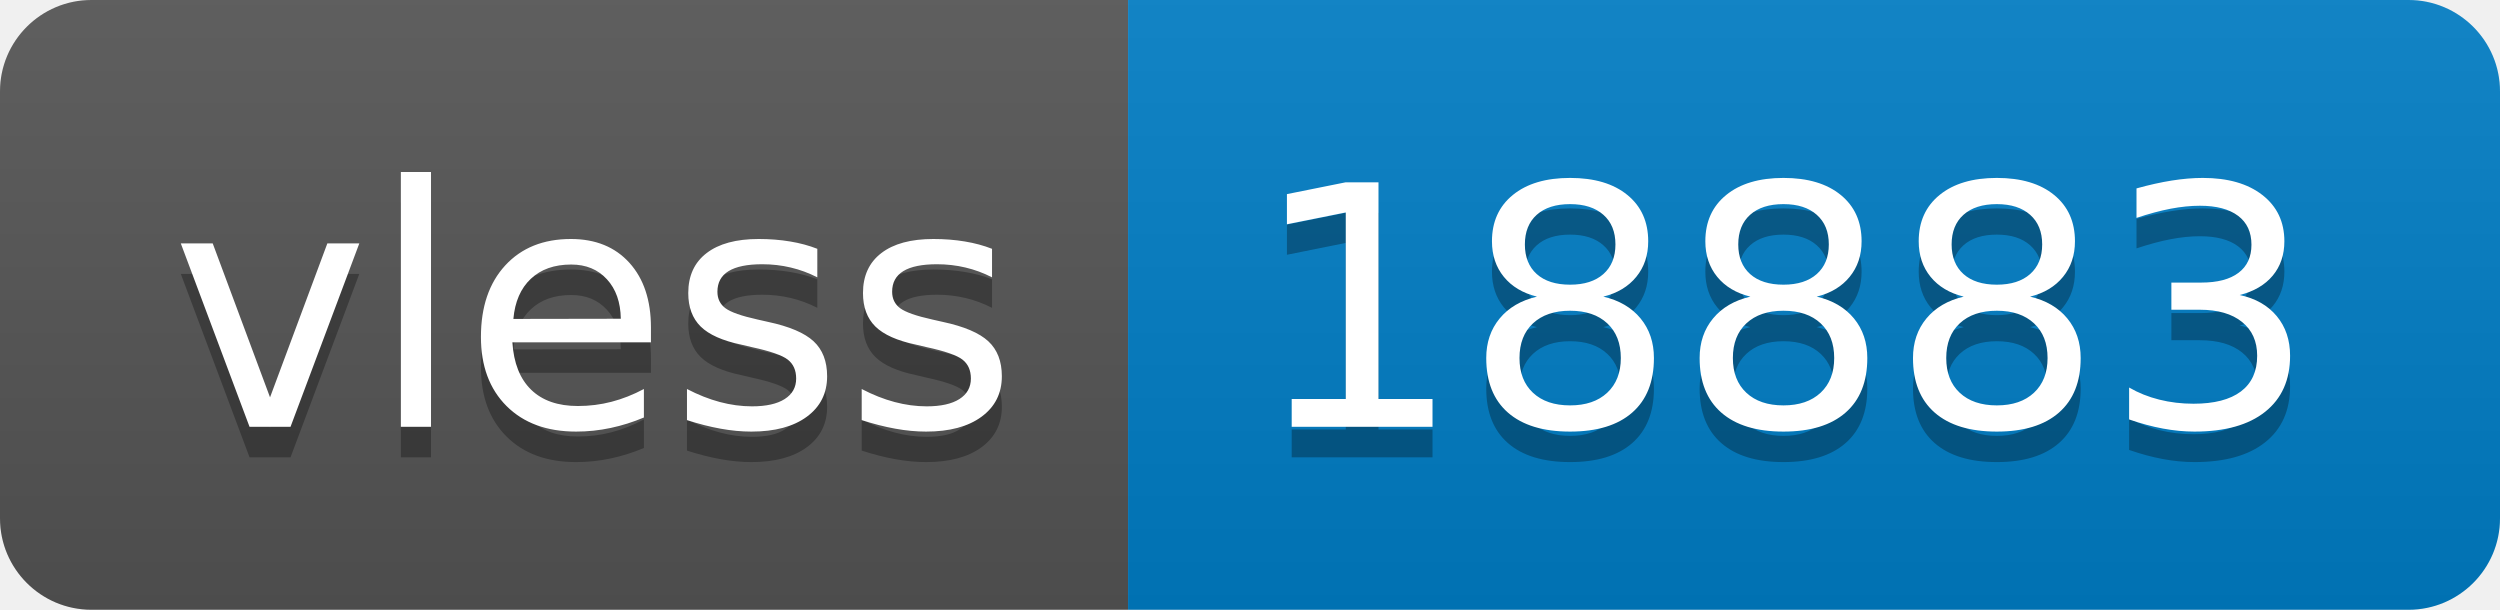
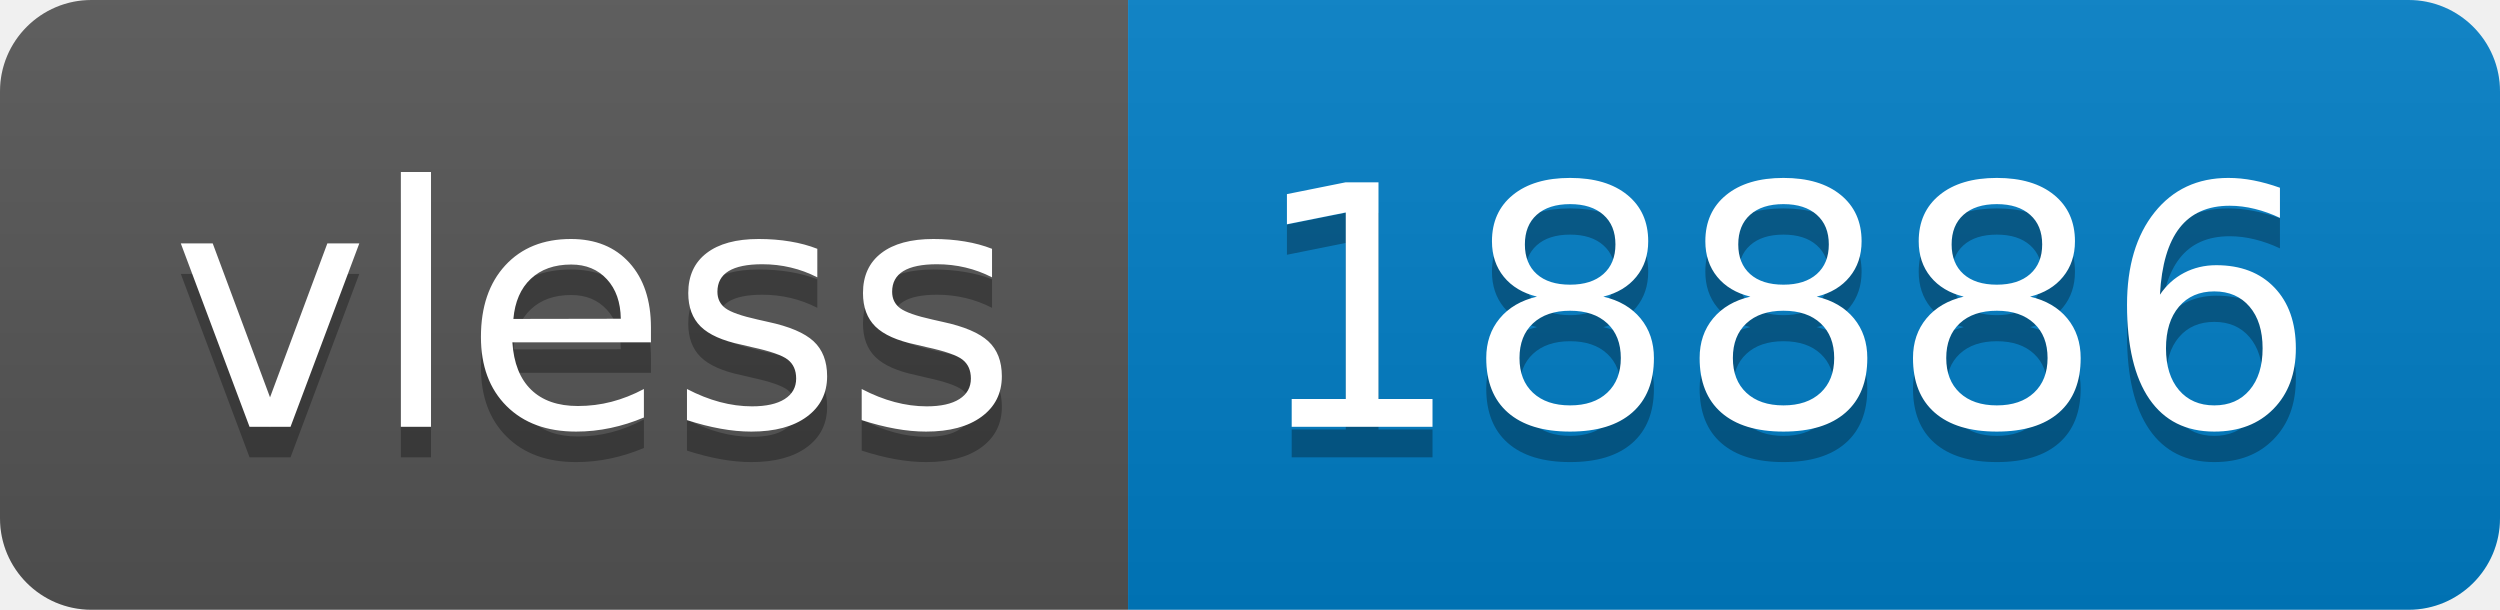
- <svg xmlns="http://www.w3.org/2000/svg" width="82" height="20" role="img" aria-label="vless: 18883">
+ <svg xmlns="http://www.w3.org/2000/svg" width="82" height="20" role="img" aria-label="vless: 18886">
  <linearGradient id="s" x2="0" y2="100%">
    <stop offset="0" stop-color="#bbb" stop-opacity=".1" />
    <stop offset="1" stop-opacity=".1" />
  </linearGradient>
  <clipPath id="r">
    <rect width="82" height="20" rx="3" fill="#fff" />
  </clipPath>
  <g clip-path="url(#r)">
    <rect width="37" height="20" fill="#555" />
    <rect x="37" width="45" height="20" fill="#007ec6" />
    <rect width="82" height="20" fill="url(#s)" />
  </g>
  <g fill="#fff" text-anchor="middle" font-family="Verdana,Geneva,DejaVu Sans,sans-serif" text-rendering="geometricPrecision" font-size="110">
    <text aria-hidden="true" x="195" y="150" fill="#010101" fill-opacity=".3" transform="scale(.1)" textLength="270">vless</text>
    <text x="195" y="140" transform="scale(.1)" fill="#fff" textLength="270">vless</text>
-     <text aria-hidden="true" x="585" y="150" fill="#010101" fill-opacity=".3" transform="scale(.1)" textLength="350">18883</text>
-     <text x="585" y="140" transform="scale(.1)" fill="#fff" textLength="350">18883</text>
+     <text aria-hidden="true" x="585" y="150" fill="#010101" fill-opacity=".3" transform="scale(.1)" textLength="350">18886</text>
+     <text x="585" y="140" transform="scale(.1)" fill="#fff" textLength="350">18886</text>
  </g>
</svg>
